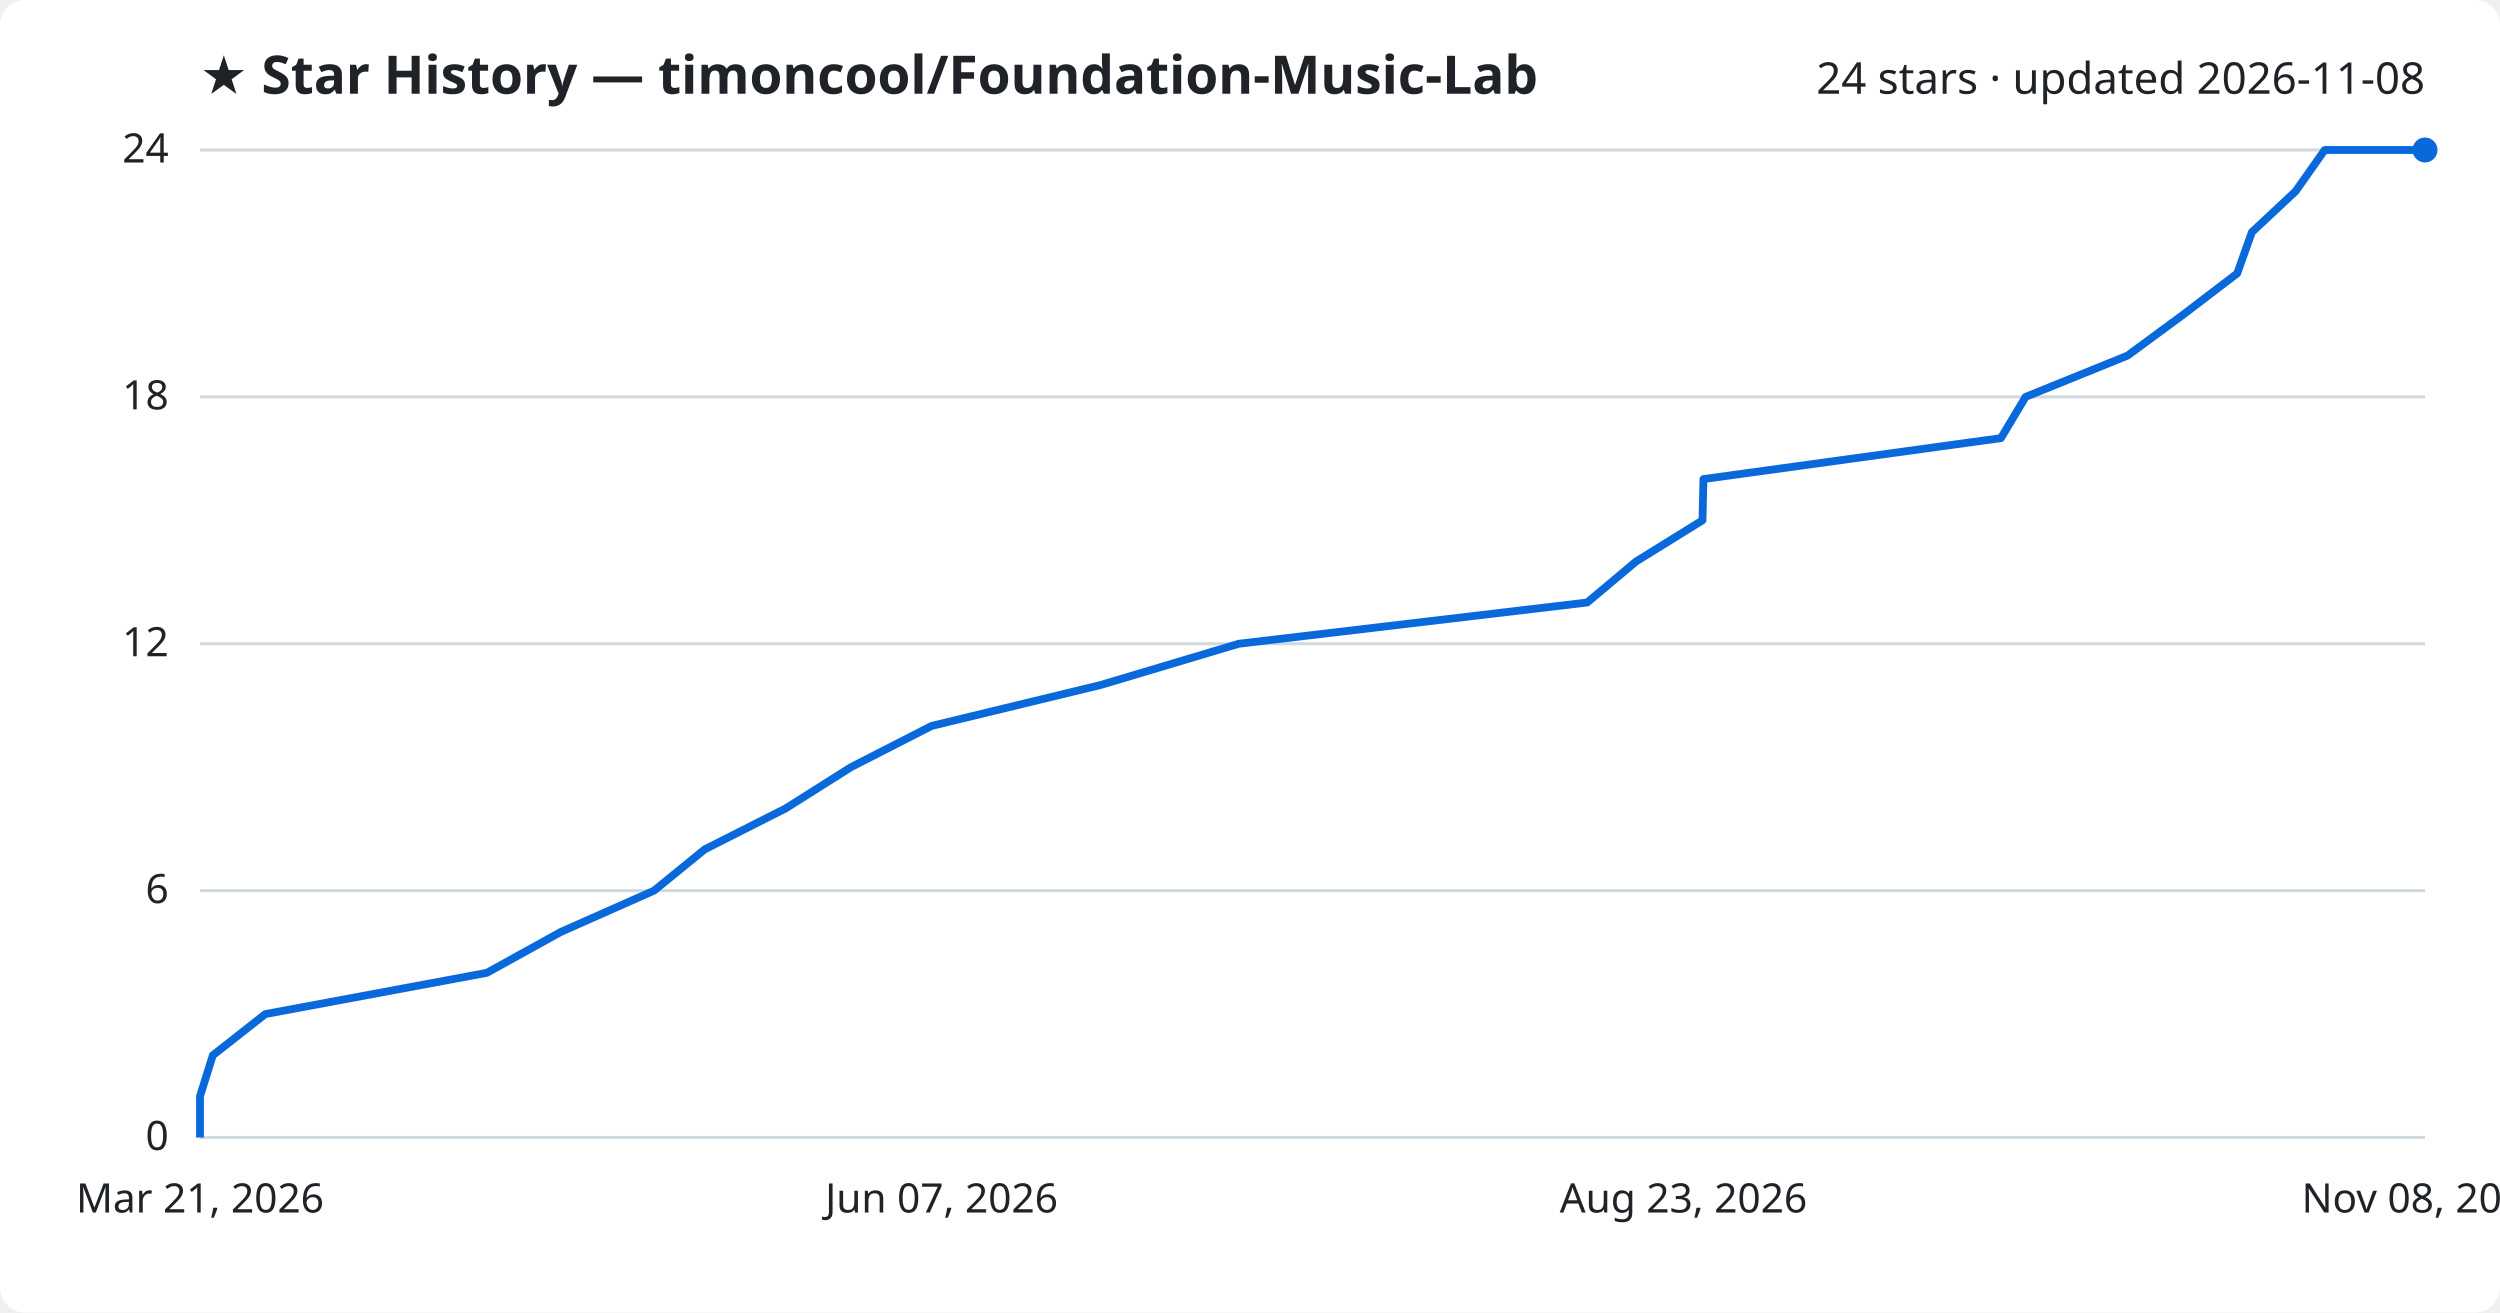
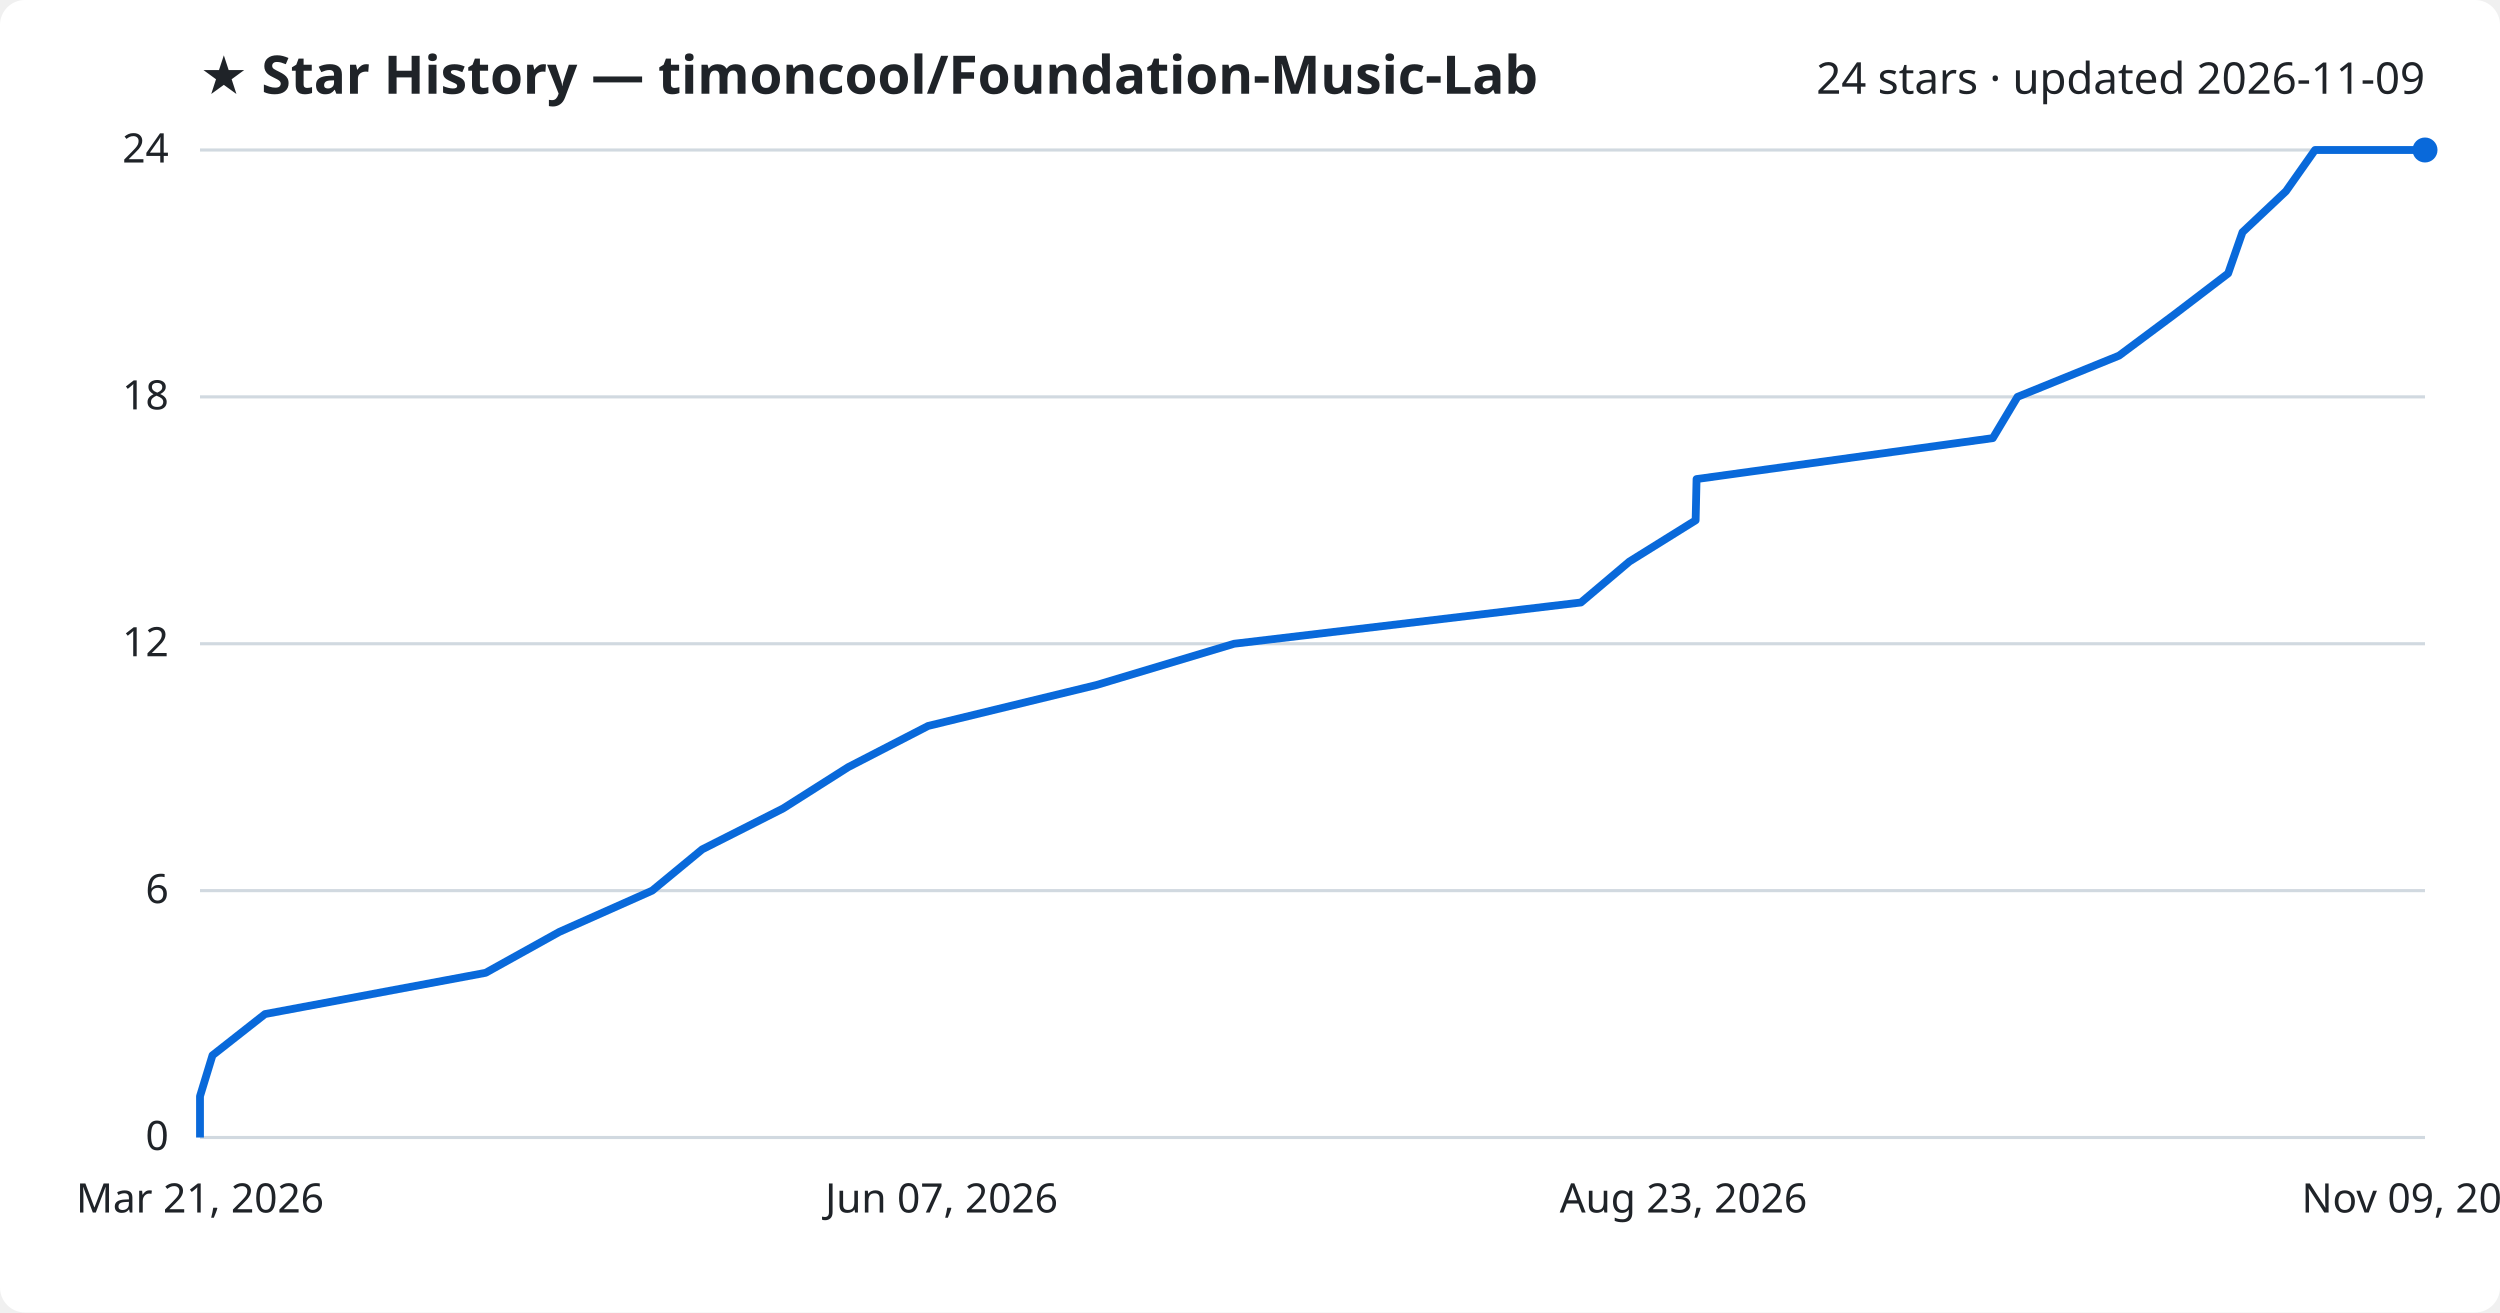
<svg xmlns="http://www.w3.org/2000/svg" viewBox="0 0 800 420" font-family="Segoe UI, sans-serif">
  <rect width="800" height="420" fill="#ffffff" rx="8" />
  <text x="64" y="30" fill="#1f2328" font-size="17" font-weight="700">★ Star History — timoncool/Foundation-Music-Lab</text>
-   <text x="776" y="30" fill="#1f2328" font-size="14" text-anchor="end">24 stars · updated 2026-11-08</text>
+   <text x="776" y="30" fill="#1f2328" font-size="14" text-anchor="end">24 stars · updated 2026-11-09</text>
  <line x1="64" y1="364.0" x2="776" y2="364.0" stroke="#d1d9e0" stroke-width="1" />
  <text x="54" y="368.0" fill="#1f2328" font-size="13" text-anchor="end">0</text>
  <line x1="64" y1="285.0" x2="776" y2="285.0" stroke="#d1d9e0" stroke-width="1" />
  <text x="54" y="289.0" fill="#1f2328" font-size="13" text-anchor="end">6</text>
  <line x1="64" y1="206.0" x2="776" y2="206.0" stroke="#d1d9e0" stroke-width="1" />
  <text x="54" y="210.0" fill="#1f2328" font-size="13" text-anchor="end">12</text>
  <line x1="64" y1="127.0" x2="776" y2="127.0" stroke="#d1d9e0" stroke-width="1" />
  <text x="54" y="131.0" fill="#1f2328" font-size="13" text-anchor="end">18</text>
  <line x1="64" y1="48.0" x2="776" y2="48.0" stroke="#d1d9e0" stroke-width="1" />
  <text x="54" y="52.0" fill="#1f2328" font-size="13" text-anchor="end">24</text>
-   <path d="M64.0,364.0 L64.0,350.8 L68.1,337.7 L84.9,324.5 L155.8,311.3 L179.5,298.2 L209.3,285.0 L225.5,271.8 L251.4,258.7 L272.3,245.5 L298.1,232.3 L352.2,219.2 L396.4,206.0 L507.9,192.8 L523.5,179.7 L544.8,166.5 L545.1,153.3 L640.3,140.2 L648.2,127.0 L680.8,113.8 L698.6,100.7 L715.9,87.5 L720.6,74.3 L734.6,61.2 L743.9,48.0 L776.0,48.0" fill="none" stroke="#0969da" stroke-width="2.5" stroke-linejoin="round" />
+   <path d="M64.0,364.0 L64.0,350.8 L68.0,337.7 L84.8,324.5 L155.4,311.3 L179.0,298.2 L208.7,285.0 L224.7,271.8 L250.6,258.7 L271.4,245.5 L297.0,232.3 L350.9,219.2 L394.9,206.0 L505.9,192.8 L521.4,179.7 L542.6,166.5 L542.9,153.3 L637.7,140.2 L645.6,127.0 L678.1,113.8 L695.7,100.7 L713.0,87.5 L717.6,74.3 L731.5,61.2 L740.8,48.0 L776.0,48.0" fill="none" stroke="#0969da" stroke-width="2.5" stroke-linejoin="round" />
  <circle cx="776.0" cy="48.0" r="4" fill="#0969da" />
  <text x="64.0" y="388" fill="#1f2328" font-size="13" text-anchor="middle">Mar 21, 2026</text>
  <text x="301.3" y="388" fill="#1f2328" font-size="13" text-anchor="middle">Jun 07, 2026</text>
  <text x="538.7" y="388" fill="#1f2328" font-size="13" text-anchor="middle">Aug 23, 2026</text>
-   <text x="776.0" y="388" fill="#1f2328" font-size="13" text-anchor="middle">Nov 08, 2026</text>
+   <text x="776.0" y="388" fill="#1f2328" font-size="13" text-anchor="middle">Nov 09, 2026</text>
</svg>
